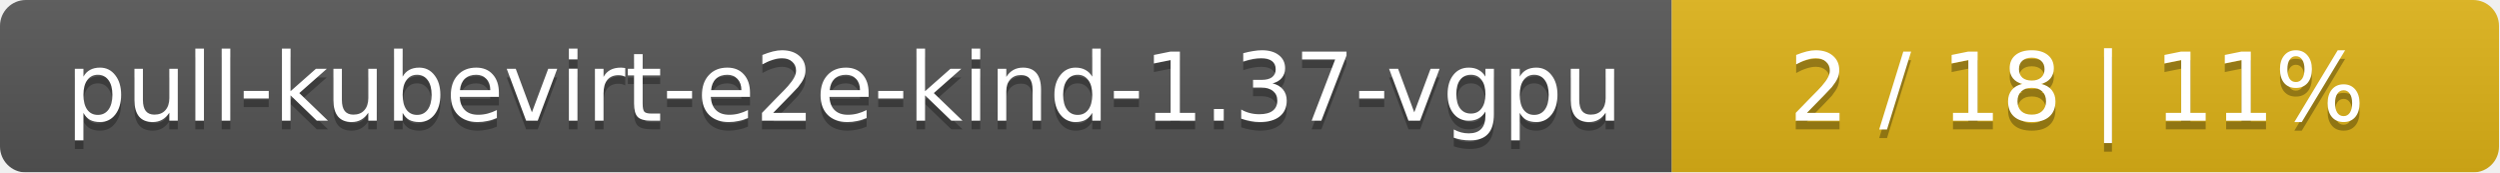
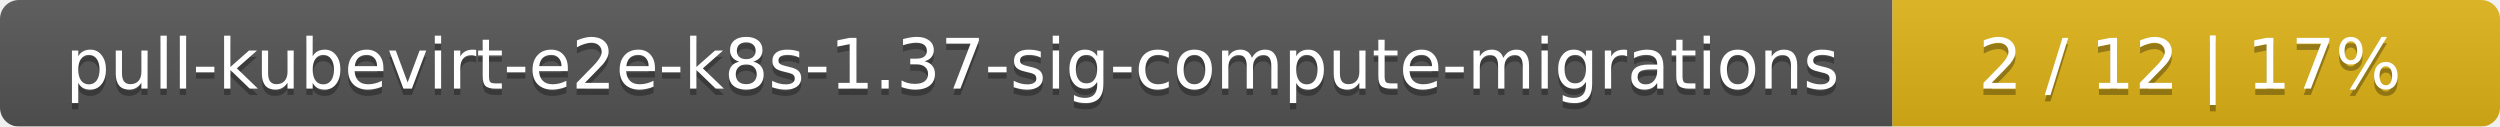
- <svg xmlns="http://www.w3.org/2000/svg" width="290" height="20">
+ <svg xmlns="http://www.w3.org/2000/svg" width="395" height="20">
  <linearGradient id="smooth" x2="0" y2="100%">
    <stop offset="0" stop-color="#bbb" stop-opacity=".1" />
    <stop offset="1" stop-opacity=".1" />
  </linearGradient>
  <mask id="round">
-     <rect width="290" height="20" rx="3" fill="#fff" />
+     <rect width="395" height="20" rx="3" fill="#fff" />
  </mask>
  <g mask="url(#round)">
-     <rect width="194" height="20" fill="#555" />
-     <rect x="194" width="96" height="20" fill="#dfb317" />
-     <rect width="290" height="20" fill="url(#smooth)" />
+     <rect width="299" height="20" fill="#555" />
+     <rect x="299" width="96" height="20" fill="#dfb317" />
+     <rect width="395" height="20" fill="url(#smooth)" />
  </g>
  <g fill="#fff" text-anchor="middle" font-family="DejaVu Sans,Verdana,Geneva,sans-serif" font-size="11">
-     <text x="98" y="15" fill="#010101" fill-opacity=".3">pull-kubevirt-e2e-kind-1.37-vgpu</text>
-     <text x="98" y="14">pull-kubevirt-e2e-kind-1.37-vgpu</text>
-     <text x="241" y="15" fill="#010101" fill-opacity=".3">2 / 18    |    11%</text>
-     <text x="241" y="14">2 / 18    |    11%</text>
+     <text x="150.5" y="15" fill="#010101" fill-opacity=".3">pull-kubevirt-e2e-k8s-1.37-sig-compute-migrations</text>
+     <text x="150.5" y="14">pull-kubevirt-e2e-k8s-1.37-sig-compute-migrations</text>
+     <text x="346" y="15" fill="#010101" fill-opacity=".3">2 / 12    |    17%</text>
+     <text x="346" y="14">2 / 12    |    17%</text>
  </g>
</svg>
